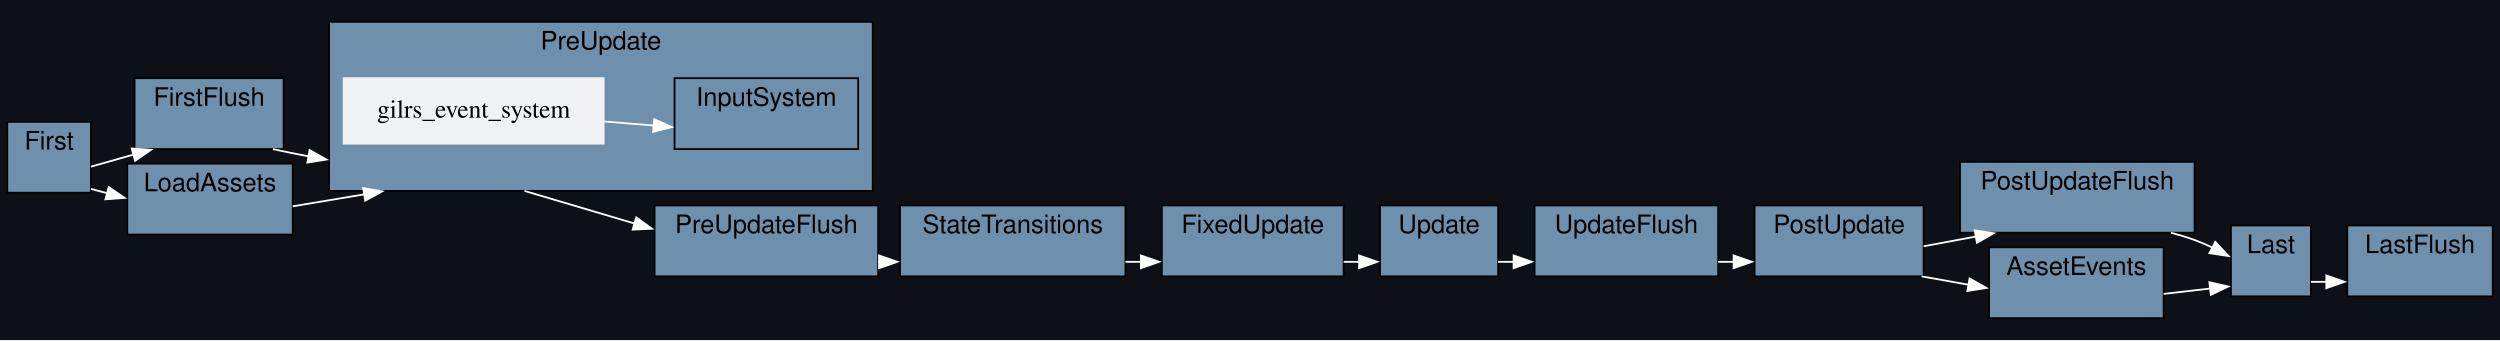
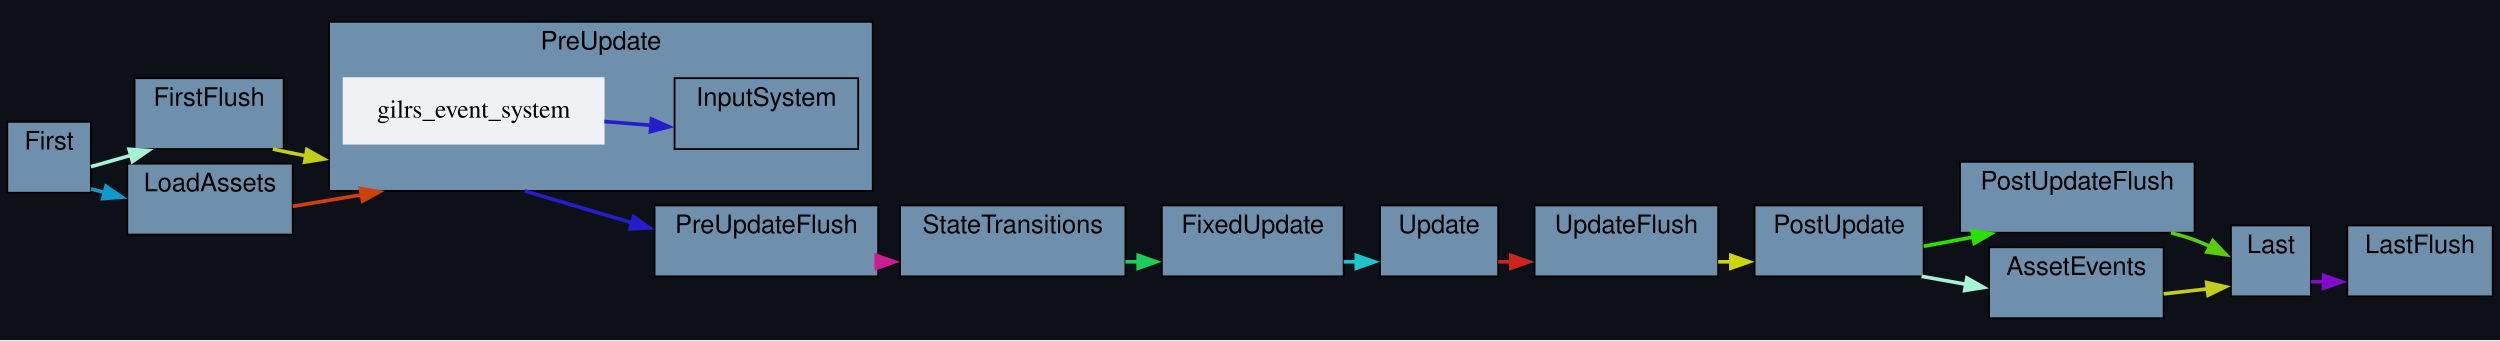
- <svg xmlns="http://www.w3.org/2000/svg" width="1375pt" height="187pt" viewBox="0.00 0.00 1375.00 187.00">
+ <svg xmlns="http://www.w3.org/2000/svg" xmlns:xlink="http://www.w3.org/1999/xlink" width="1375pt" height="187pt" viewBox="0.00 0.00 1375.00 187.00">
  <g id="graph0" class="graph" transform="scale(1 1) rotate(0) translate(4 183)">
    <polygon fill="#0d1117" stroke="none" points="-4,4 -4,-183 1371,-183 1371,4 -4,4" />
    <g id="clust1" class="cluster">
-       <polygon fill="#6f90ad" stroke="black" points="755,-31 755,-70 820,-70 820,-31 755,-31" />
-       <text text-anchor="middle" x="787.5" y="-54.8" font-family="Helvetica,sans-Serif" font-size="14.00">Update</text>
+       <g id="a_clust1">
+         <a xlink:title="Update">
+           <polygon fill="#6f90ad" stroke="black" points="755,-31 755,-70 820,-70 820,-31 755,-31" />
+           <text text-anchor="middle" x="787.5" y="-54.8" font-family="Helvetica,sans-Serif" font-size="14.00">Update</text>
+         </a>
+       </g>
    </g>
    <g id="clust2" class="cluster">
-       <polygon fill="#6f90ad" stroke="black" points="70,-101 70,-140 152,-140 152,-101 70,-101" />
-       <text text-anchor="middle" x="111" y="-124.8" font-family="Helvetica,sans-Serif" font-size="14.00">FirstFlush</text>
+       <g id="a_clust2">
+         <a xlink:title="FirstFlush">
+           <polygon fill="#6f90ad" stroke="black" points="70,-101 70,-140 152,-140 152,-101 70,-101" />
+           <text text-anchor="middle" x="111" y="-124.8" font-family="Helvetica,sans-Serif" font-size="14.00">FirstFlush</text>
+         </a>
+       </g>
    </g>
    <g id="clust3" class="cluster">
-       <polygon fill="#6f90ad" stroke="black" points="356,-31 356,-70 479,-70 479,-31 356,-31" />
-       <text text-anchor="middle" x="417.5" y="-54.8" font-family="Helvetica,sans-Serif" font-size="14.00">PreUpdateFlush</text>
+       <g id="a_clust3">
+         <a xlink:title="PreUpdateFlush">
+           <polygon fill="#6f90ad" stroke="black" points="356,-31 356,-70 479,-70 479,-31 356,-31" />
+           <text text-anchor="middle" x="417.5" y="-54.8" font-family="Helvetica,sans-Serif" font-size="14.00">PreUpdateFlush</text>
+         </a>
+       </g>
    </g>
    <g id="clust4" class="cluster">
-       <polygon fill="#6f90ad" stroke="black" points="840,-31 840,-70 941,-70 941,-31 840,-31" />
-       <text text-anchor="middle" x="890.5" y="-54.8" font-family="Helvetica,sans-Serif" font-size="14.00">UpdateFlush</text>
+       <g id="a_clust4">
+         <a xlink:title="UpdateFlush">
+           <polygon fill="#6f90ad" stroke="black" points="840,-31 840,-70 941,-70 941,-31 840,-31" />
+           <text text-anchor="middle" x="890.5" y="-54.8" font-family="Helvetica,sans-Serif" font-size="14.00">UpdateFlush</text>
+         </a>
+       </g>
    </g>
    <g id="clust5" class="cluster">
-       <polygon fill="#6f90ad" stroke="black" points="1074,-55 1074,-94 1203,-94 1203,-55 1074,-55" />
-       <text text-anchor="middle" x="1138.5" y="-78.8" font-family="Helvetica,sans-Serif" font-size="14.00">PostUpdateFlush</text>
+       <g id="a_clust5">
+         <a xlink:title="PostUpdateFlush">
+           <polygon fill="#6f90ad" stroke="black" points="1074,-55 1074,-94 1203,-94 1203,-55 1074,-55" />
+           <text text-anchor="middle" x="1138.5" y="-78.8" font-family="Helvetica,sans-Serif" font-size="14.00">PostUpdateFlush</text>
+         </a>
+       </g>
    </g>
    <g id="clust6" class="cluster">
-       <polygon fill="#6f90ad" stroke="black" points="1287,-20 1287,-59 1367,-59 1367,-20 1287,-20" />
-       <text text-anchor="middle" x="1327" y="-43.8" font-family="Helvetica,sans-Serif" font-size="14.00">LastFlush</text>
+       <g id="a_clust6">
+         <a xlink:title="LastFlush">
+           <polygon fill="#6f90ad" stroke="black" points="1287,-20 1287,-59 1367,-59 1367,-20 1287,-20" />
+           <text text-anchor="middle" x="1327" y="-43.8" font-family="Helvetica,sans-Serif" font-size="14.00">LastFlush</text>
+         </a>
+       </g>
    </g>
    <g id="clust7" class="cluster">
-       <polygon fill="#6f90ad" stroke="black" points="0,-77 0,-116 46,-116 46,-77 0,-77" />
-       <text text-anchor="middle" x="23" y="-100.8" font-family="Helvetica,sans-Serif" font-size="14.00">First</text>
+       <g id="a_clust7">
+         <a xlink:title="First">
+           <polygon fill="#6f90ad" stroke="black" points="0,-77 0,-116 46,-116 46,-77 0,-77" />
+           <text text-anchor="middle" x="23" y="-100.8" font-family="Helvetica,sans-Serif" font-size="14.00">First</text>
+         </a>
+       </g>
    </g>
    <g id="clust8" class="cluster">
-       <polygon fill="#6f90ad" stroke="black" points="177,-78 177,-171 476,-171 476,-78 177,-78" />
-       <text text-anchor="middle" x="326.5" y="-155.8" font-family="Helvetica,sans-Serif" font-size="14.00">PreUpdate</text>
+       <g id="a_clust8">
+         <a xlink:title="PreUpdate">
+           <polygon fill="#6f90ad" stroke="black" points="177,-78 177,-171 476,-171 476,-78 177,-78" />
+           <text text-anchor="middle" x="326.5" y="-155.8" font-family="Helvetica,sans-Serif" font-size="14.00">PreUpdate</text>
+         </a>
+       </g>
    </g>
    <g id="clust9" class="cluster">
-       <polygon fill="#6f90ad" stroke="black" points="367,-101 367,-140 468,-140 468,-101 367,-101" />
-       <text text-anchor="middle" x="417.5" y="-124.8" font-family="Helvetica,sans-Serif" font-size="14.00">InputSystem</text>
+       <g id="a_clust9">
+         <a xlink:title="InputSystem">
+           <polygon fill="#6f90ad" stroke="black" points="367,-101 367,-140 468,-140 468,-101 367,-101" />
+           <text text-anchor="middle" x="417.5" y="-124.8" font-family="Helvetica,sans-Serif" font-size="14.00">InputSystem</text>
+         </a>
+       </g>
    </g>
    <g id="clust10" class="cluster">
-       <polygon fill="#6f90ad" stroke="black" points="491,-31 491,-70 615,-70 615,-31 491,-31" />
-       <text text-anchor="middle" x="553" y="-54.8" font-family="Helvetica,sans-Serif" font-size="14.00">StateTransitions</text>
+       <g id="a_clust10">
+         <a xlink:title="StateTransitions">
+           <polygon fill="#6f90ad" stroke="black" points="491,-31 491,-70 615,-70 615,-31 491,-31" />
+           <text text-anchor="middle" x="553" y="-54.8" font-family="Helvetica,sans-Serif" font-size="14.00">StateTransitions</text>
+         </a>
+       </g>
    </g>
    <g id="clust11" class="cluster">
-       <polygon fill="#6f90ad" stroke="black" points="635,-31 635,-70 735,-70 735,-31 635,-31" />
-       <text text-anchor="middle" x="685" y="-54.8" font-family="Helvetica,sans-Serif" font-size="14.00">FixedUpdate</text>
+       <g id="a_clust11">
+         <a xlink:title="FixedUpdate">
+           <polygon fill="#6f90ad" stroke="black" points="635,-31 635,-70 735,-70 735,-31 635,-31" />
+           <text text-anchor="middle" x="685" y="-54.8" font-family="Helvetica,sans-Serif" font-size="14.00">FixedUpdate</text>
+         </a>
+       </g>
    </g>
    <g id="clust12" class="cluster">
-       <polygon fill="#6f90ad" stroke="black" points="961,-31 961,-70 1054,-70 1054,-31 961,-31" />
-       <text text-anchor="middle" x="1007.5" y="-54.8" font-family="Helvetica,sans-Serif" font-size="14.00">PostUpdate</text>
+       <g id="a_clust12">
+         <a xlink:title="PostUpdate">
+           <polygon fill="#6f90ad" stroke="black" points="961,-31 961,-70 1054,-70 1054,-31 961,-31" />
+           <text text-anchor="middle" x="1007.5" y="-54.8" font-family="Helvetica,sans-Serif" font-size="14.00">PostUpdate</text>
+         </a>
+       </g>
    </g>
    <g id="clust13" class="cluster">
-       <polygon fill="#6f90ad" stroke="black" points="1223,-20 1223,-59 1267,-59 1267,-20 1223,-20" />
-       <text text-anchor="middle" x="1245" y="-43.8" font-family="Helvetica,sans-Serif" font-size="14.00">Last</text>
+       <g id="a_clust13">
+         <a xlink:title="Last">
+           <polygon fill="#6f90ad" stroke="black" points="1223,-20 1223,-59 1267,-59 1267,-20 1223,-20" />
+           <text text-anchor="middle" x="1245" y="-43.8" font-family="Helvetica,sans-Serif" font-size="14.00">Last</text>
+         </a>
+       </g>
    </g>
    <g id="clust14" class="cluster">
-       <polygon fill="#6f90ad" stroke="black" points="66,-54 66,-93 157,-93 157,-54 66,-54" />
-       <text text-anchor="middle" x="111.5" y="-77.8" font-family="Helvetica,sans-Serif" font-size="14.00">LoadAssets</text>
+       <g id="a_clust14">
+         <a xlink:title="LoadAssets">
+           <polygon fill="#6f90ad" stroke="black" points="66,-54 66,-93 157,-93 157,-54 66,-54" />
+           <text text-anchor="middle" x="111.5" y="-77.8" font-family="Helvetica,sans-Serif" font-size="14.00">LoadAssets</text>
+         </a>
+       </g>
    </g>
    <g id="clust15" class="cluster">
-       <polygon fill="#6f90ad" stroke="black" points="1090,-8 1090,-47 1186,-47 1186,-8 1090,-8" />
-       <text text-anchor="middle" x="1138" y="-31.8" font-family="Helvetica,sans-Serif" font-size="14.00">AssetEvents</text>
+       <g id="a_clust15">
+         <a xlink:title="AssetEvents">
+           <polygon fill="#6f90ad" stroke="black" points="1090,-8 1090,-47 1186,-47 1186,-8 1090,-8" />
+           <text text-anchor="middle" x="1138" y="-31.8" font-family="Helvetica,sans-Serif" font-size="14.00">AssetEvents</text>
+         </a>
+       </g>
    </g>
    <g id="edge7" class="edge">
-       <path fill="none" stroke="white" d="M820,-39C822.81,-39 825.71,-39 828.65,-39" />
-       <polygon fill="white" stroke="white" points="828.49,-42.5 838.49,-39 828.49,-35.5 828.49,-42.5" />
+       <g id="a_edge7">
+         <a xlink:title="Update → UpdateFlush">
+           <path fill="none" stroke="#cc251d" stroke-width="2" d="M820,-39C822.35,-39 824.77,-39 827.22,-39" />
+           <polygon fill="#cc251d" stroke="#cc251d" stroke-width="2" points="826.97,-42.5 836.97,-39 826.97,-35.5 826.97,-42.5" />
+         </a>
+       </g>
    </g>
    <g id="edge2" class="edge">
-       <path fill="none" stroke="white" d="M146.08,-101C152.43,-99.63 159.17,-98.24 165.85,-96.98" />
-       <polygon fill="white" stroke="white" points="166.27,-100.46 175.51,-95.26 165.05,-93.56 166.27,-100.46" />
+       <g id="a_edge2">
+         <a xlink:title="FirstFlush → PreUpdate">
+           <path fill="none" stroke="#c4cc1d" stroke-width="2" d="M146.08,-101C151.99,-99.72 158.25,-98.43 164.48,-97.24" />
+           <polygon fill="#c4cc1d" stroke="#c4cc1d" stroke-width="2" points="164.79,-100.74 174.02,-95.53 163.56,-93.85 164.79,-100.74" />
+         </a>
+       </g>
    </g>
    <g id="edge4" class="edge">
-       <path fill="none" stroke="white" d="M479,-39C479.24,-39 479.47,-39 479.71,-39" />
-       <polygon fill="white" stroke="white" points="479.49,-42.5 489.49,-39 479.49,-35.5 479.49,-42.5" />
+       <g id="a_edge4">
+         <a xlink:title="PreUpdateFlush → StateTransitions">
+           <path fill="none" stroke="#cd1d91" stroke-width="2" d="M479,-39C482,-39 485,-39 488,-39" />
+           <polygon fill="#cd1d91" stroke="#cd1d91" stroke-width="2" points="477.98,-42.5 487.98,-39 477.98,-35.5 477.98,-42.5" />
+         </a>
+       </g>
    </g>
    <g id="edge8" class="edge">
-       <path fill="none" stroke="white" d="M941,-39C943.92,-39 946.88,-39 949.82,-39" />
-       <polygon fill="white" stroke="white" points="949.49,-42.5 959.49,-39 949.49,-35.5 949.49,-42.5" />
+       <g id="a_edge8">
+         <a xlink:title="UpdateFlush → PostUpdate">
+           <path fill="none" stroke="#ccd60d" stroke-width="2" d="M941,-39C943.43,-39 945.88,-39 948.32,-39" />
+           <polygon fill="#ccd60d" stroke="#ccd60d" stroke-width="2" points="947.98,-42.5 957.98,-39 947.98,-35.5 947.98,-42.5" />
+         </a>
+       </g>
    </g>
    <g id="edge10" class="edge">
-       <path fill="none" stroke="white" d="M1190.03,-55C1194.46,-53.84 1198.84,-52.51 1203,-51 1206.28,-49.81 1209.61,-48.37 1212.89,-46.81" />
-       <polygon fill="white" stroke="white" points="1214.43,-49.95 1221.66,-42.21 1211.18,-43.75 1214.43,-49.95" />
+       <g id="a_edge10">
+         <a xlink:title="PostUpdateFlush → Last">
+           <path fill="none" stroke="#58cd0c" stroke-width="2" d="M1190.03,-55C1194.46,-53.84 1198.84,-52.51 1203,-51 1205.86,-49.96 1208.76,-48.74 1211.62,-47.4" />
+           <polygon fill="#58cd0c" stroke="#58cd0c" stroke-width="2" points="1213.05,-50.61 1220.32,-42.9 1209.83,-44.39 1213.05,-50.61" />
+         </a>
+       </g>
    </g>
    <g id="edge1" class="edge">
-       <path fill="none" stroke="white" d="M46,-91.34C52.44,-93.18 59.5,-95.18 66,-97 67.17,-97.33 68.36,-97.66 69.55,-97.99" />
-       <polygon fill="white" stroke="white" points="68.45,-101.32 79.02,-100.6 70.31,-94.57 68.45,-101.32" />
+       <g id="a_edge1">
+         <a xlink:title="First → FirstFlush">
+           <path fill="none" stroke="#a6f2d4" stroke-width="2" d="M46,-91.34C52.44,-93.18 59.5,-95.18 66,-97 66.73,-97.2 67.47,-97.41 68.21,-97.62" />
+           <polygon fill="#a6f2d4" stroke="#a6f2d4" stroke-width="2" points="67,-100.91 77.57,-100.2 68.86,-94.17 67,-100.91" />
+         </a>
+       </g>
    </g>
    <g id="edge13" class="edge">
-       <path fill="none" stroke="white" d="M46,-79.12C48.89,-78.34 51.94,-77.53 55.09,-76.68" />
-       <polygon fill="white" stroke="white" points="55.78,-80.12 64.54,-74.16 53.98,-73.36 55.78,-80.12" />
+       <g id="a_edge13">
+         <a xlink:title="First → LoadAssets">
+           <path fill="none" stroke="#0c9acf" stroke-width="2" d="M46,-79.12C48.46,-78.46 51.05,-77.77 53.71,-77.05" />
+           <polygon fill="#0c9acf" stroke="#0c9acf" stroke-width="2" points="54.32,-80.51 63.08,-74.55 52.51,-73.75 54.32,-80.51" />
+         </a>
+       </g>
    </g>
    <g id="edge3" class="edge">
-       <path fill="none" stroke="white" d="M284.46,-78C301.21,-73.04 323.58,-66.4 345.12,-60.02" />
-       <polygon fill="white" stroke="white" points="345.96,-63.42 354.55,-57.22 343.97,-56.71 345.96,-63.42" />
+       <g id="a_edge3">
+         <a xlink:title="PreUpdate → PreUpdateFlush">
+           <path fill="none" stroke="#251dcc" stroke-width="2" d="M284.47,-78C300.81,-73.16 322.5,-66.72 343.55,-60.48" />
+           <polygon fill="#251dcc" stroke="#251dcc" stroke-width="2" points="344.51,-63.85 353.1,-57.65 342.52,-57.14 344.51,-63.85" />
+         </a>
+       </g>
    </g>
    <g id="node10" class="node">
-       <polygon fill="#eff1f3" stroke="#eff1f3" points="328,-140 185,-140 185,-104 328,-104 328,-140" />
-       <text text-anchor="middle" x="256.5" y="-118.3" font-family="Times,serif" font-size="14.00">gilrs_event_system</text>
+       <g id="a_node10">
+         <a xlink:title="bevy_gilrs::gilrs_system::gilrs_event_system">
+           <polygon fill="#eff1f3" stroke="#eff1f3" points="328,-140 185,-140 185,-104 328,-104 328,-140" />
+           <text text-anchor="middle" x="256.5" y="-118.3" font-family="Times,serif" font-size="14.00">gilrs_event_system</text>
+         </a>
+       </g>
    </g>
    <g id="edge16" class="edge">
-       <path fill="none" stroke="white" d="M328.41,-116.18C337.47,-115.44 346.69,-114.69 355.56,-113.96" />
-       <polygon fill="white" stroke="white" points="355.81,-117.45 365.5,-113.14 355.24,-110.47 355.81,-117.45" />
+       <g id="a_edge16">
+         <a xlink:title="gilrs_event_system → InputSystem">
+           <path fill="none" stroke="#251dcc" stroke-width="2" d="M328.41,-116.18C336.96,-115.48 345.65,-114.77 354.07,-114.08" />
+           <polygon fill="#251dcc" stroke="#251dcc" stroke-width="2" points="354.31,-117.57 363.99,-113.27 353.74,-110.6 354.31,-117.57" />
+         </a>
+       </g>
    </g>
    <g id="edge5" class="edge">
-       <path fill="none" stroke="white" d="M615,-39C617.97,-39 620.95,-39 623.92,-39" />
-       <polygon fill="white" stroke="white" points="623.49,-42.5 633.49,-39 623.49,-35.5 623.49,-42.5" />
+       <g id="a_edge5">
+         <a xlink:title="StateTransitions → FixedUpdate">
+           <path fill="none" stroke="#1dcd59" stroke-width="2" d="M615,-39C617.39,-39 619.79,-39 622.19,-39" />
+           <polygon fill="#1dcd59" stroke="#1dcd59" stroke-width="2" points="621.98,-42.5 631.98,-39 621.98,-35.5 621.98,-42.5" />
+         </a>
+       </g>
    </g>
    <g id="edge6" class="edge">
-       <path fill="none" stroke="white" d="M735,-39C737.85,-39 740.71,-39 743.54,-39" />
-       <polygon fill="white" stroke="white" points="743.49,-42.5 753.49,-39 743.49,-35.5 743.49,-42.5" />
+       <g id="a_edge6">
+         <a xlink:title="FixedUpdate → Update">
+           <path fill="none" stroke="#1dc4cc" stroke-width="2" d="M735,-39C737.37,-39 739.75,-39 742.11,-39" />
+           <polygon fill="#1dc4cc" stroke="#1dc4cc" stroke-width="2" points="741.98,-42.5 751.98,-39 741.98,-35.5 741.98,-42.5" />
+         </a>
+       </g>
    </g>
    <g id="edge9" class="edge">
-       <path fill="none" stroke="white" d="M1054,-47.56C1063.41,-49.31 1073.4,-51.17 1083.06,-52.96" />
-       <polygon fill="white" stroke="white" points="1082.06,-56.34 1092.53,-54.73 1083.34,-49.46 1082.06,-56.34" />
+       <g id="a_edge9">
+         <a xlink:title="PostUpdate → PostUpdateFlush">
+           <path fill="none" stroke="#29e000" stroke-width="2" d="M1054,-47.56C1062.83,-49.2 1072.16,-50.94 1081.26,-52.63" />
+           <polygon fill="#29e000" stroke="#29e000" stroke-width="2" points="1080.56,-56.06 1091.04,-54.45 1081.84,-49.18 1080.56,-56.06" />
+         </a>
+       </g>
    </g>
    <g id="edge14" class="edge">
-       <path fill="none" stroke="white" d="M1052.87,-31C1061.26,-29.5 1070.15,-27.92 1078.87,-26.36" />
-       <polygon fill="white" stroke="white" points="1079.28,-29.85 1088.51,-24.64 1078.05,-22.95 1079.28,-29.85" />
+       <g id="a_edge14">
+         <a xlink:title="PostUpdate → AssetEvents">
+           <path fill="none" stroke="#a6f2d4" stroke-width="2" d="M1052.87,-31C1060.84,-29.58 1069.26,-28.08 1077.57,-26.6" />
+           <polygon fill="#a6f2d4" stroke="#a6f2d4" stroke-width="2" points="1077.79,-30.11 1087.02,-24.91 1076.56,-23.22 1077.79,-30.11" />
+         </a>
+       </g>
    </g>
    <g id="edge11" class="edge">
-       <path fill="none" stroke="white" d="M1267,-28C1269.72,-28 1272.6,-28 1275.56,-28" />
-       <polygon fill="white" stroke="white" points="1275.49,-31.5 1285.49,-28 1275.49,-24.5 1275.49,-31.5" />
+       <g id="a_edge11">
+         <a xlink:title="Last → LastFlush">
+           <path fill="none" stroke="#810ccd" stroke-width="2" d="M1267,-28C1269.31,-28 1271.74,-28 1274.23,-28" />
+           <polygon fill="#810ccd" stroke="#810ccd" stroke-width="2" points="1273.98,-31.5 1283.98,-28 1273.98,-24.5 1273.98,-31.5" />
+         </a>
+       </g>
    </g>
    <g id="edge12" class="edge">
-       <path fill="none" stroke="white" d="M157,-69.53C169.51,-71.62 183.29,-73.92 196.47,-76.13" />
-       <polygon fill="white" stroke="white" points="195.74,-79.55 206.18,-77.75 196.89,-72.65 195.74,-79.55" />
+       <g id="a_edge12">
+         <a xlink:title="LoadAssets → PreUpdate">
+           <path fill="none" stroke="#cf410c" stroke-width="2" d="M157,-69.53C169.04,-71.54 182.26,-73.75 195,-75.88" />
+           <polygon fill="#cf410c" stroke="#cf410c" stroke-width="2" points="194.26,-79.31 204.7,-77.5 195.42,-72.4 194.26,-79.31" />
+         </a>
+       </g>
    </g>
    <g id="edge15" class="edge">
-       <path fill="none" stroke="white" d="M1186,-21.37C1194.68,-22.36 1203.56,-23.38 1211.69,-24.31" />
-       <polygon fill="white" stroke="white" points="1211.17,-27.77 1221.5,-25.43 1211.96,-20.82 1211.17,-27.77" />
+       <g id="a_edge15">
+         <a xlink:title="AssetEvents → Last">
+           <path fill="none" stroke="#c4cc1d" stroke-width="2" d="M1186,-21.37C1194.11,-22.3 1202.4,-23.25 1210.08,-24.12" />
+           <polygon fill="#c4cc1d" stroke="#c4cc1d" stroke-width="2" points="1209.66,-27.6 1220,-25.26 1210.46,-20.64 1209.66,-27.6" />
+         </a>
+       </g>
    </g>
  </g>
</svg>
